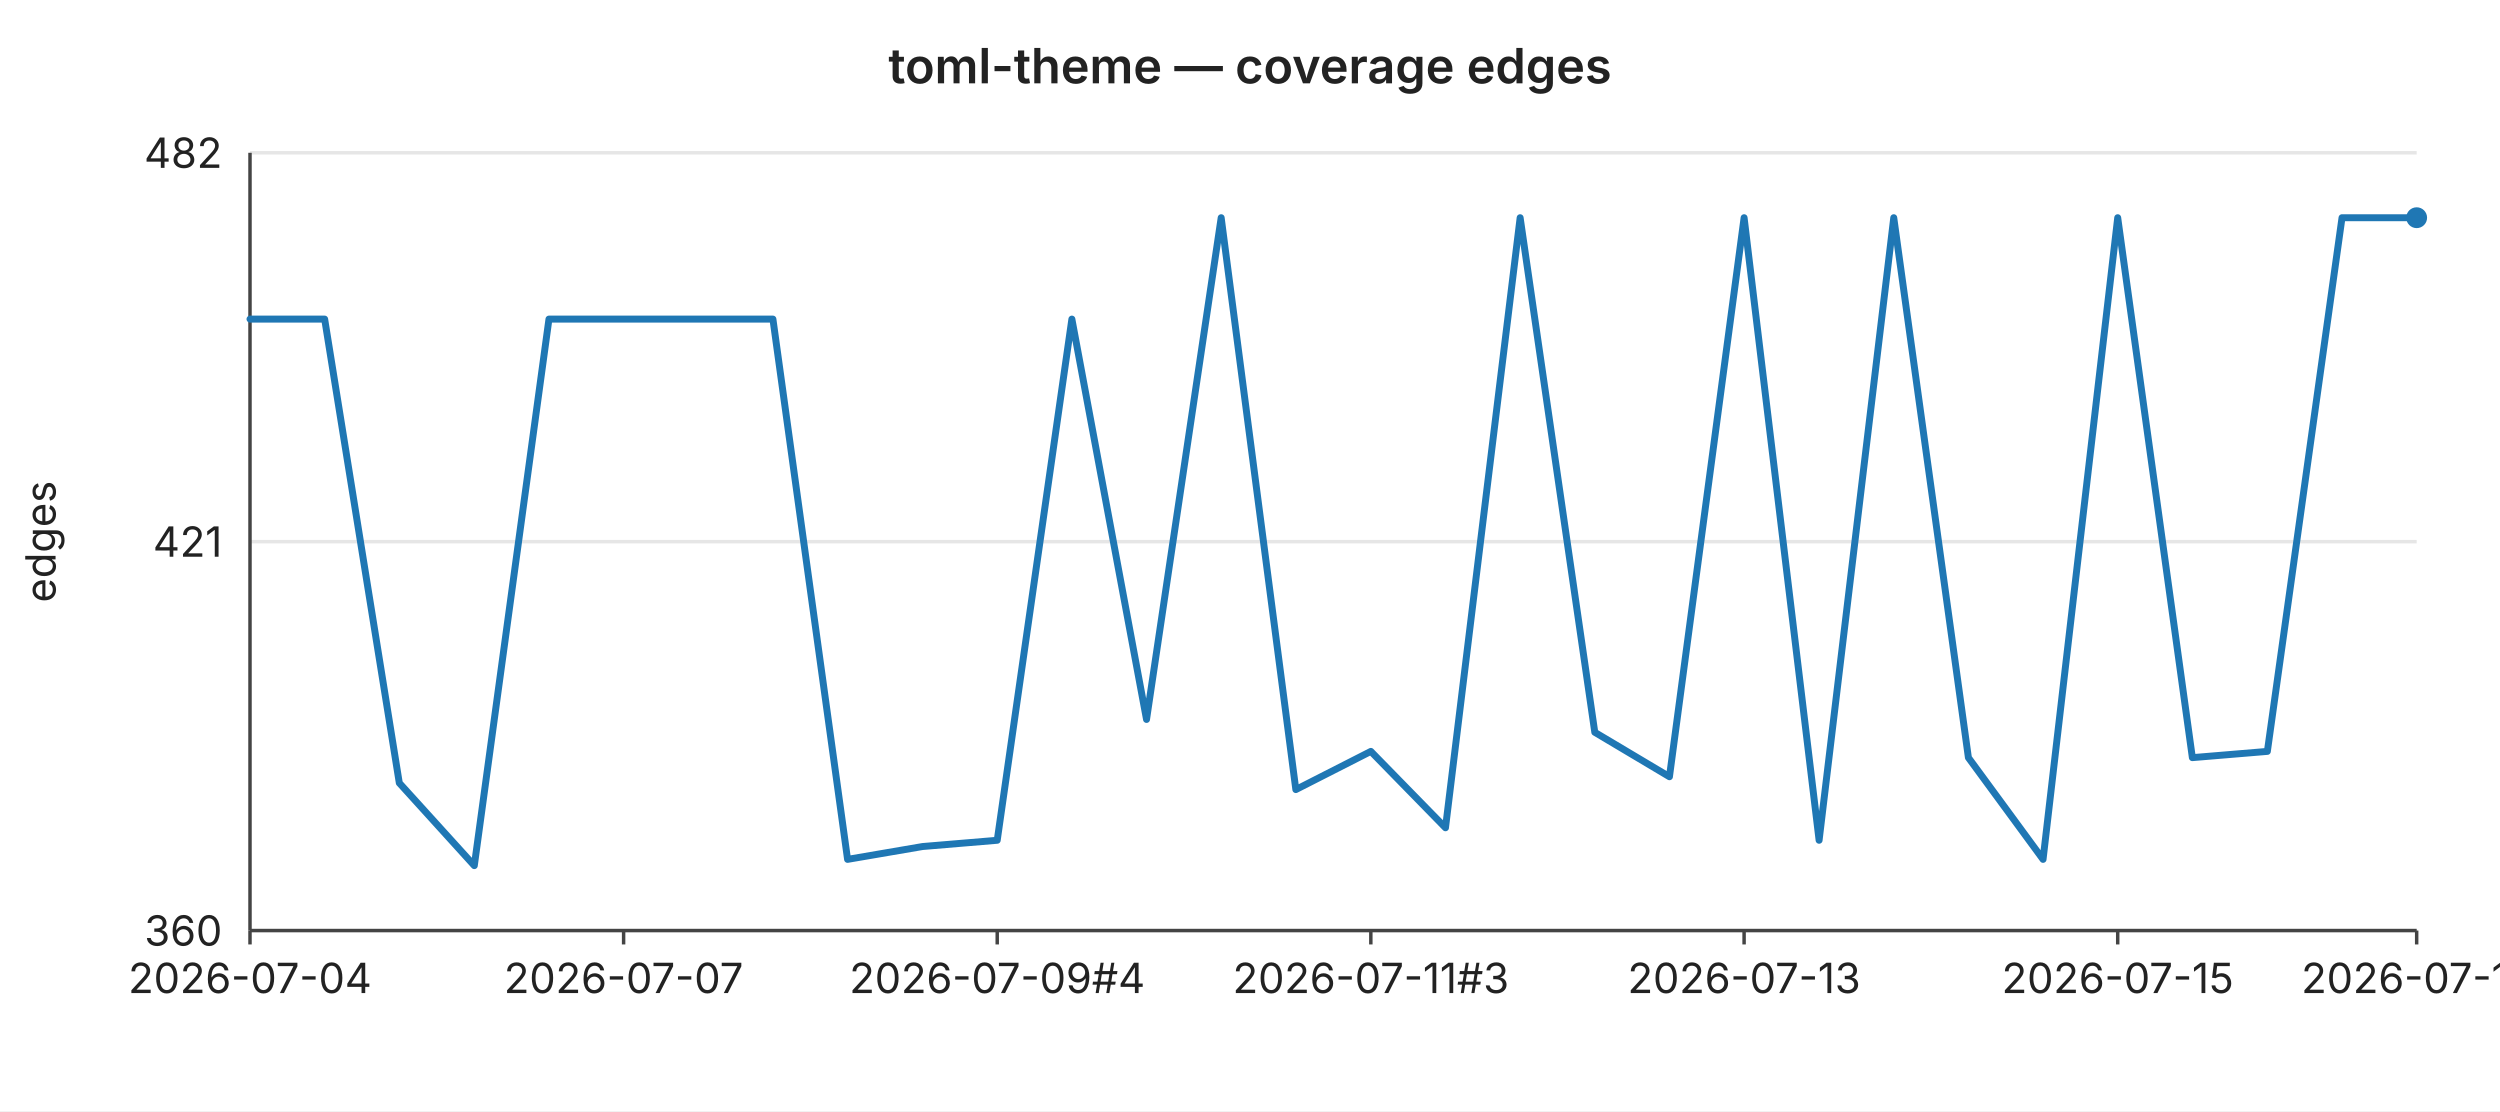
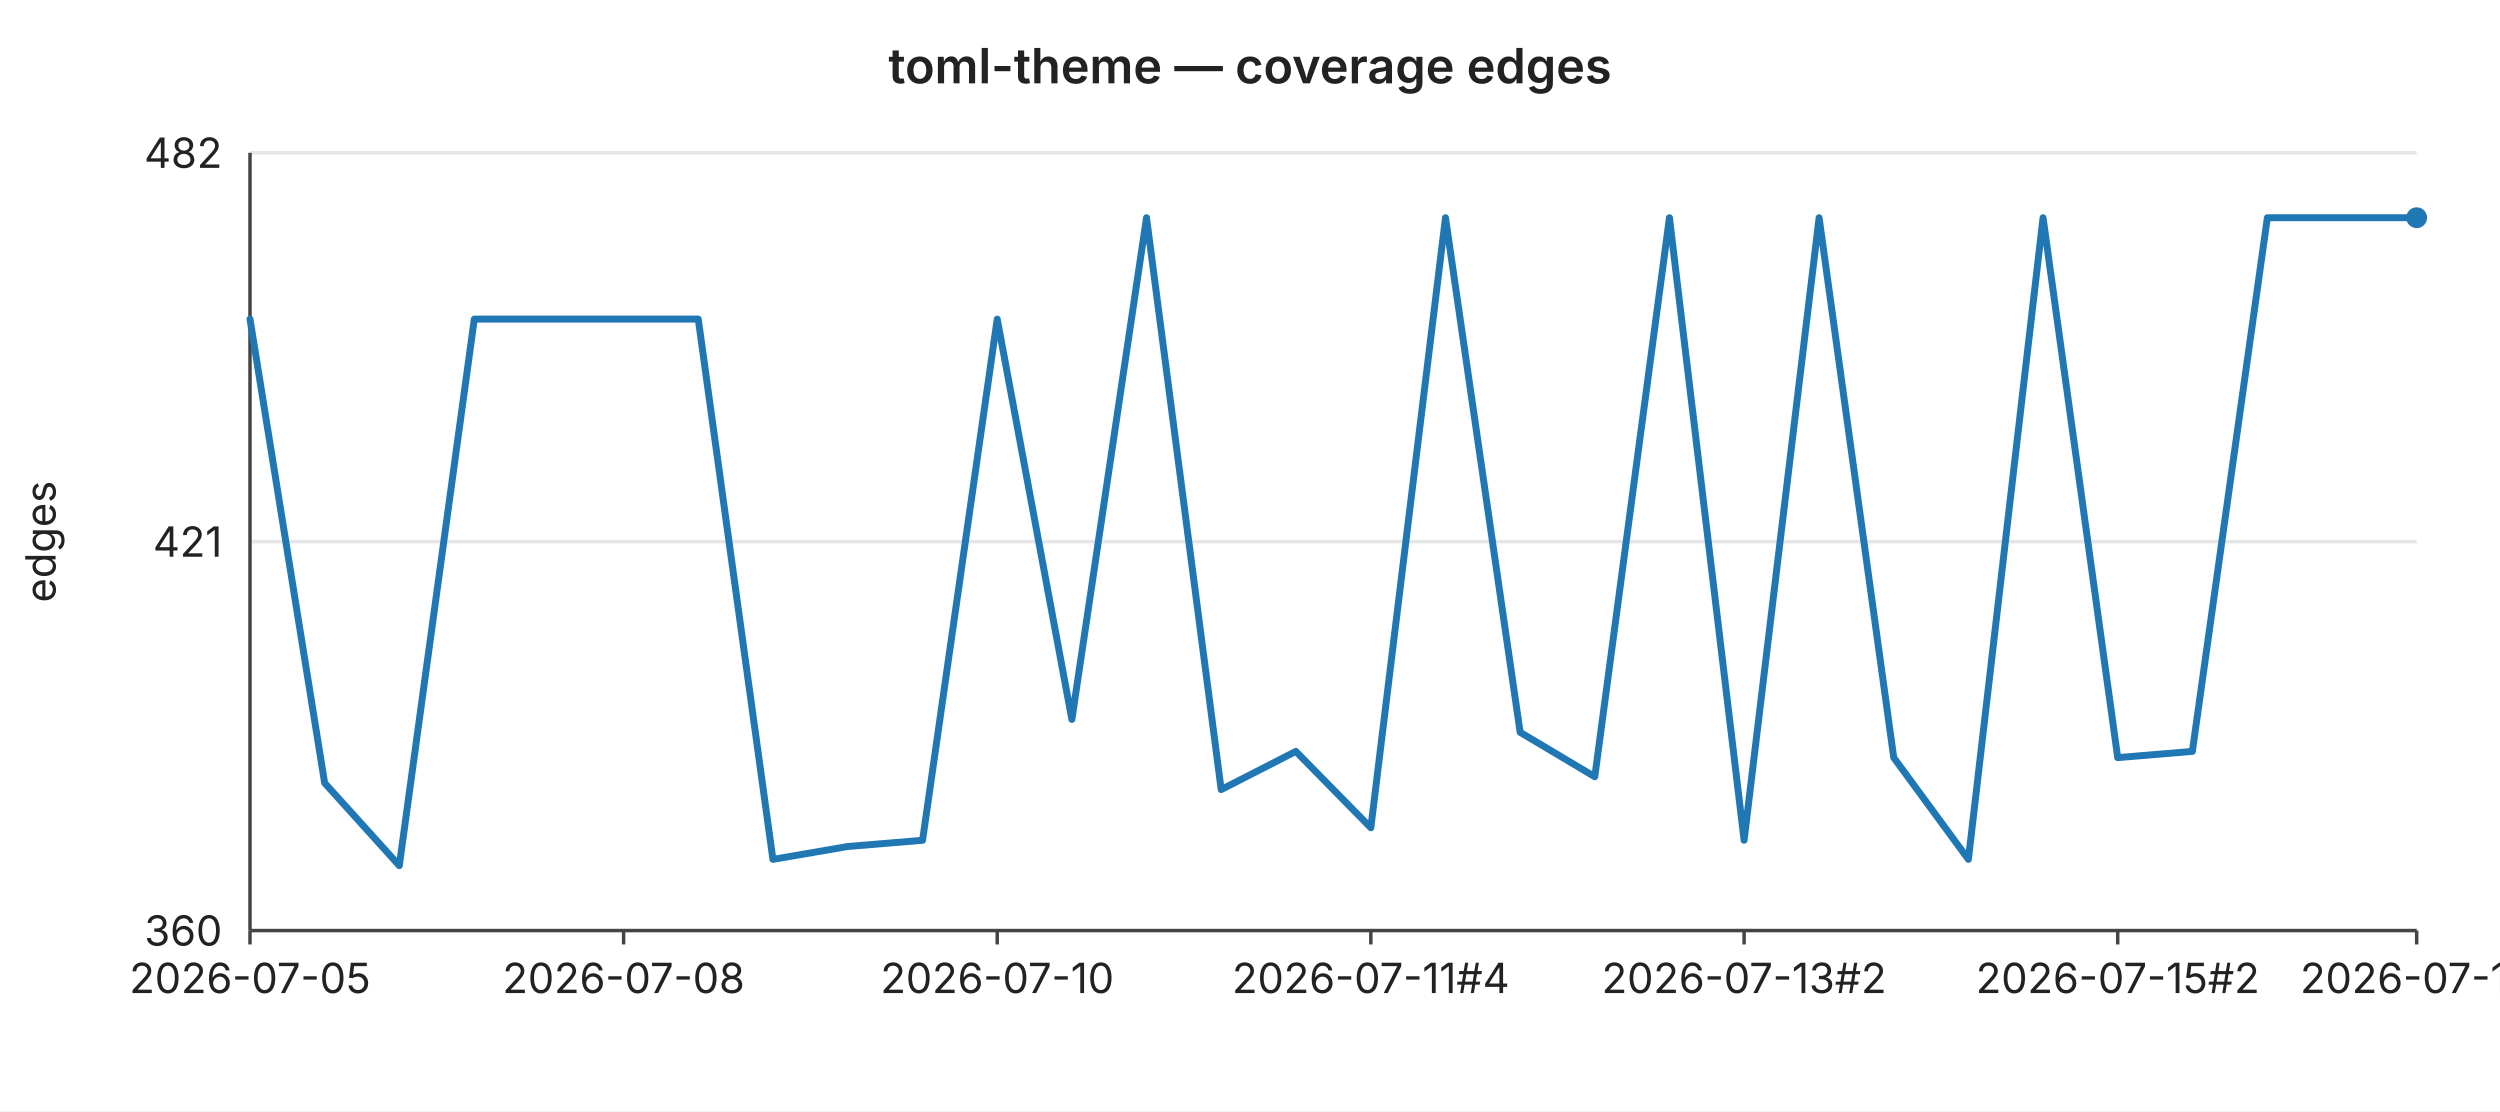
<svg xmlns="http://www.w3.org/2000/svg" width="720" height="320" viewBox="0 0 720 320" font-family="-apple-system,BlinkMacSystemFont,Segoe UI,sans-serif" font-size="12">
  <rect width="720" height="320" fill="#ffffff" />
  <text x="360" y="24" text-anchor="middle" font-size="14" font-weight="600" fill="#222">toml-theme — coverage edges</text>
  <line x1="72" y1="44.0" x2="696" y2="44.0" stroke="#e6e6e6" stroke-width="1" />
  <text x="64" y="44.0" text-anchor="end" dominant-baseline="middle" fill="#222">482</text>
  <line x1="72" y1="156.0" x2="696" y2="156.0" stroke="#e6e6e6" stroke-width="1" />
  <text x="64" y="156.0" text-anchor="end" dominant-baseline="middle" fill="#222">421</text>
  <line x1="72" y1="268.0" x2="696" y2="268.0" stroke="#e6e6e6" stroke-width="1" />
  <text x="64" y="268.0" text-anchor="end" dominant-baseline="middle" fill="#222">360</text>
  <text x="16" y="156" text-anchor="middle" fill="#222" transform="rotate(-90 16 156)">edges</text>
  <line x1="72" y1="44" x2="72" y2="268" stroke="#444" stroke-width="1" />
  <line x1="72" y1="268" x2="696" y2="268" stroke="#444" stroke-width="1" />
  <line x1="72.0" y1="268" x2="72.0" y2="272" stroke="#444" stroke-width="1" />
-   <text x="72.0" y="286" text-anchor="middle" fill="#222">2026-07-04</text>
+   <text x="72.0" y="286" text-anchor="middle" fill="#222">2026-07-05</text>
  <line x1="179.6" y1="268" x2="179.6" y2="272" stroke="#444" stroke-width="1" />
-   <text x="179.6" y="286" text-anchor="middle" fill="#222">2026-07-07</text>
+   <text x="179.6" y="286" text-anchor="middle" fill="#222">2026-07-08</text>
  <line x1="287.2" y1="268" x2="287.2" y2="272" stroke="#444" stroke-width="1" />
-   <text x="287.2" y="286" text-anchor="middle" fill="#222">2026-07-09#4</text>
+   <text x="287.2" y="286" text-anchor="middle" fill="#222">2026-07-10</text>
  <line x1="394.8" y1="268" x2="394.8" y2="272" stroke="#444" stroke-width="1" />
-   <text x="394.8" y="286" text-anchor="middle" fill="#222">2026-07-11#3</text>
+   <text x="394.8" y="286" text-anchor="middle" fill="#222">2026-07-11#4</text>
  <line x1="502.3" y1="268" x2="502.3" y2="272" stroke="#444" stroke-width="1" />
-   <text x="502.3" y="286" text-anchor="middle" fill="#222">2026-07-13</text>
+   <text x="502.3" y="286" text-anchor="middle" fill="#222">2026-07-13#2</text>
  <line x1="609.9" y1="268" x2="609.9" y2="272" stroke="#444" stroke-width="1" />
-   <text x="609.9" y="286" text-anchor="middle" fill="#222">2026-07-15</text>
+   <text x="609.9" y="286" text-anchor="middle" fill="#222">2026-07-15#2</text>
  <line x1="696.0" y1="268" x2="696.0" y2="272" stroke="#444" stroke-width="1" />
-   <text x="696.0" y="286" text-anchor="middle" fill="#222">2026-07-17</text>
-   <polyline fill="none" stroke="#1f77b4" stroke-width="2" stroke-linejoin="round" stroke-linecap="round" points="72.0,91.9 93.5,91.9 115.0,225.5 136.6,249.3 158.1,91.9 179.6,91.9 201.1,91.9 222.6,91.9 244.1,247.5 265.7,243.8 287.2,242.0 308.7,91.9 330.2,207.2 351.7,62.7 373.2,227.4 394.8,216.4 416.3,238.4 437.8,62.7 459.3,210.9 480.8,223.7 502.3,62.7 523.9,242.0 545.4,62.7 566.9,218.2 588.4,247.5 609.9,62.7 631.4,218.2 653.0,216.4 674.5,62.7 696.0,62.7" />
+   <text x="696.0" y="286" text-anchor="middle" fill="#222">2026-07-18</text>
+   <polyline fill="none" stroke="#1f77b4" stroke-width="2" stroke-linejoin="round" stroke-linecap="round" points="72.0,91.9 93.5,225.5 115.0,249.3 136.6,91.9 158.1,91.9 179.6,91.9 201.1,91.9 222.6,247.5 244.1,243.8 265.7,242.0 287.2,91.9 308.7,207.2 330.2,62.7 351.7,227.4 373.2,216.4 394.8,238.4 416.3,62.7 437.8,210.9 459.3,223.7 480.8,62.7 502.3,242.0 523.9,62.7 545.4,218.2 566.9,247.5 588.4,62.7 609.9,218.2 631.4,216.4 653.0,62.7 674.5,62.7 696.0,62.7" />
  <circle cx="696.0" cy="62.7" r="3" fill="#1f77b4" />
</svg>
